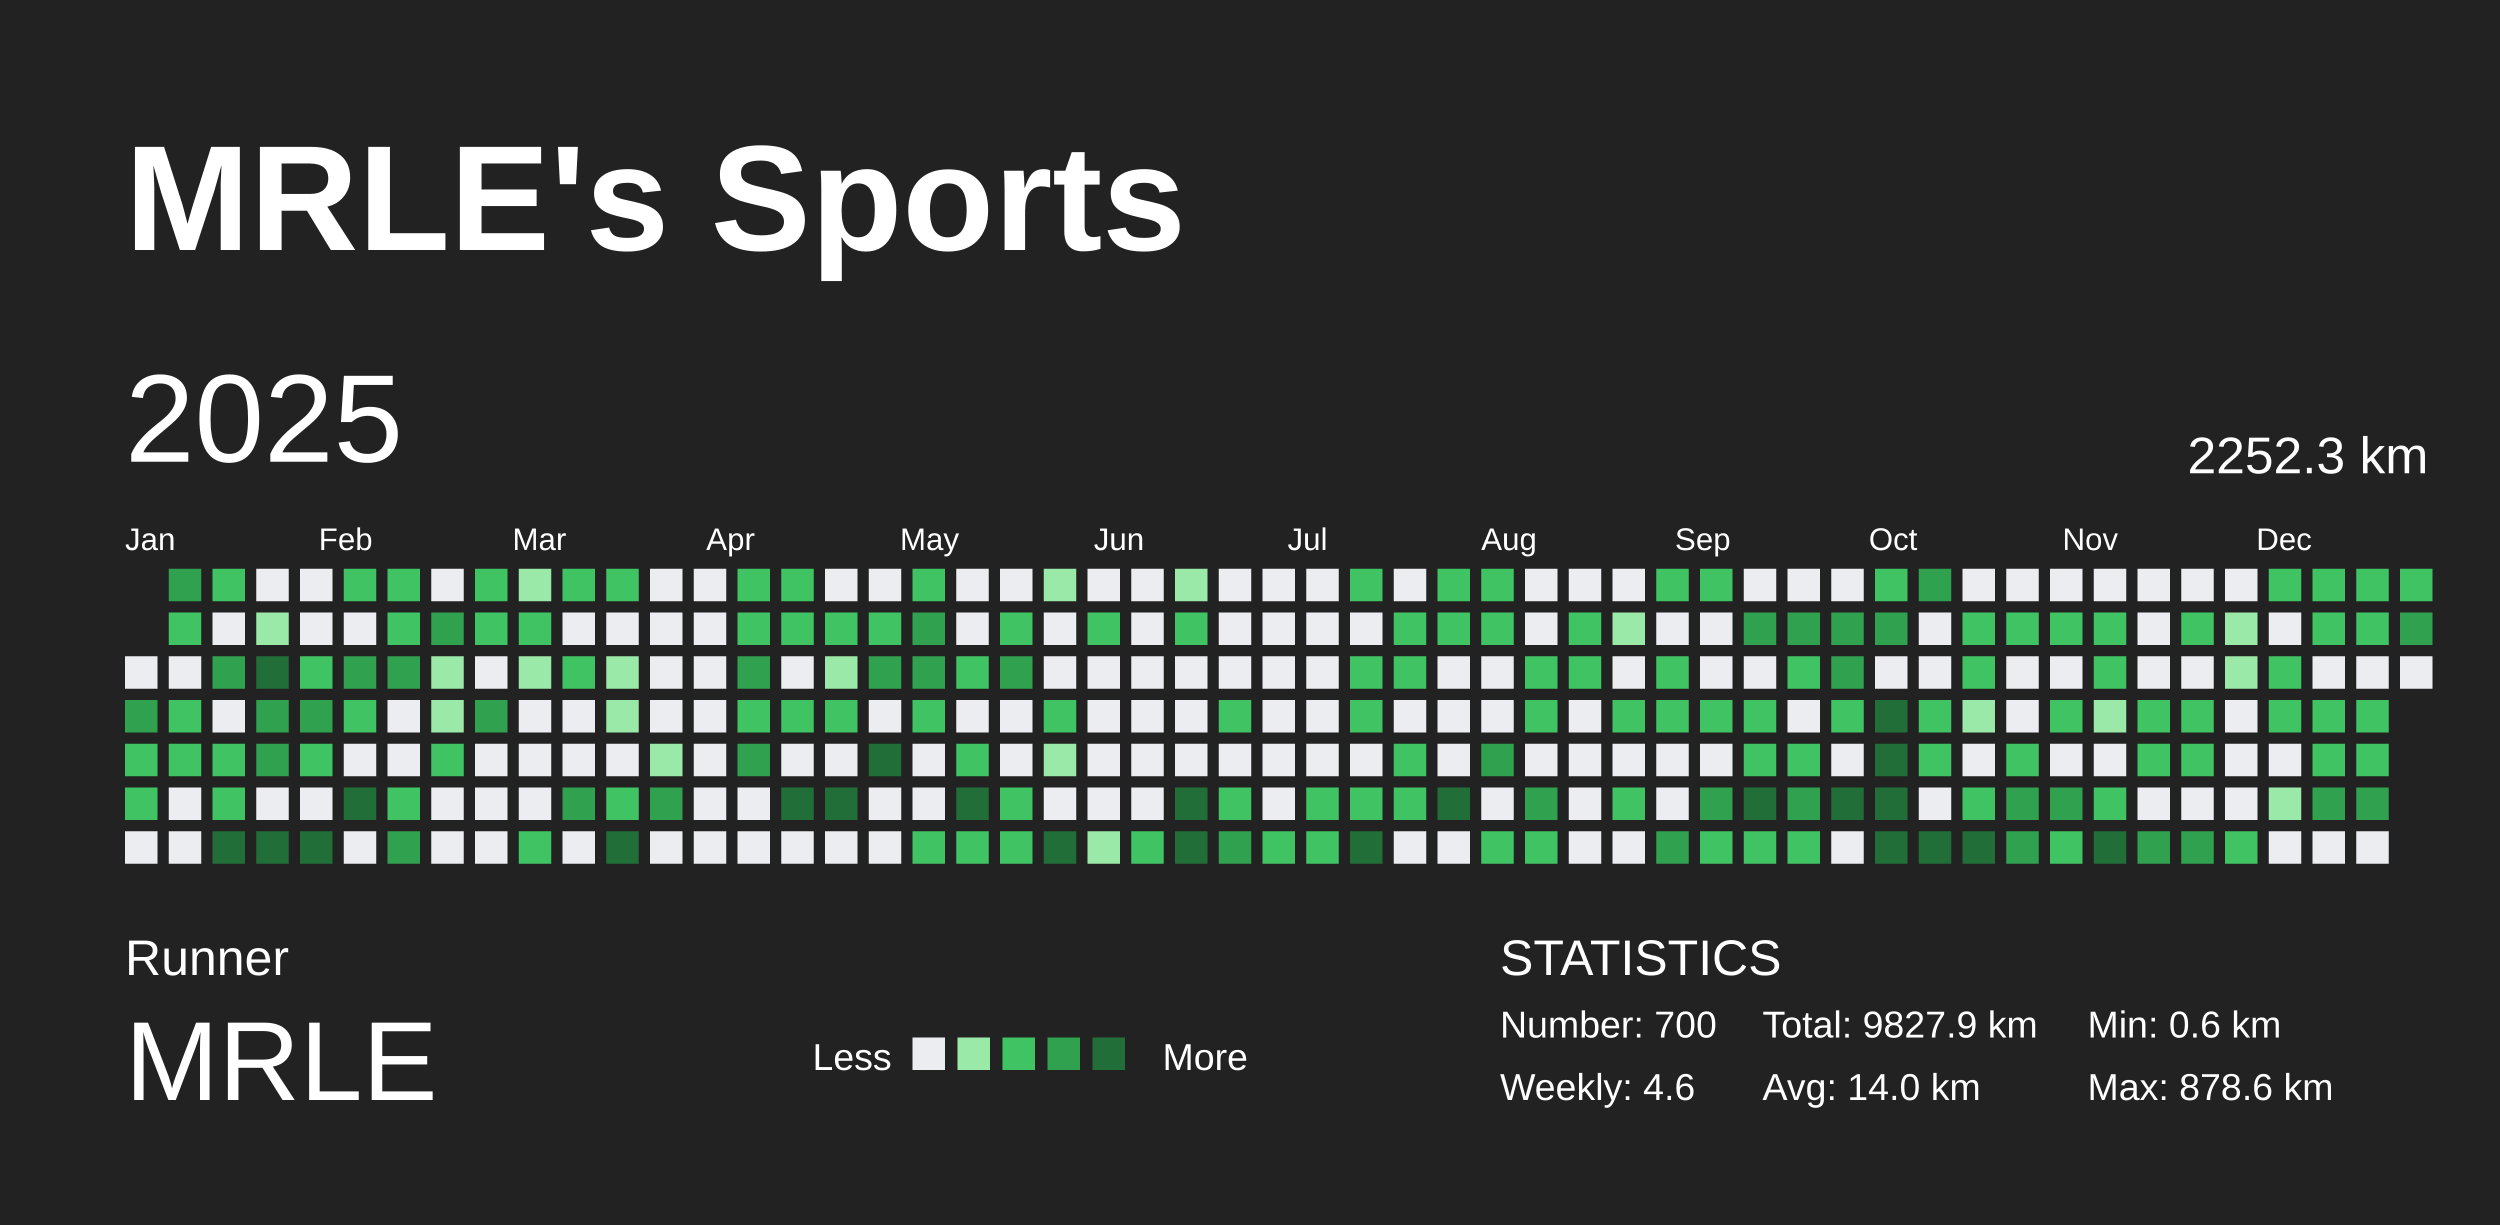
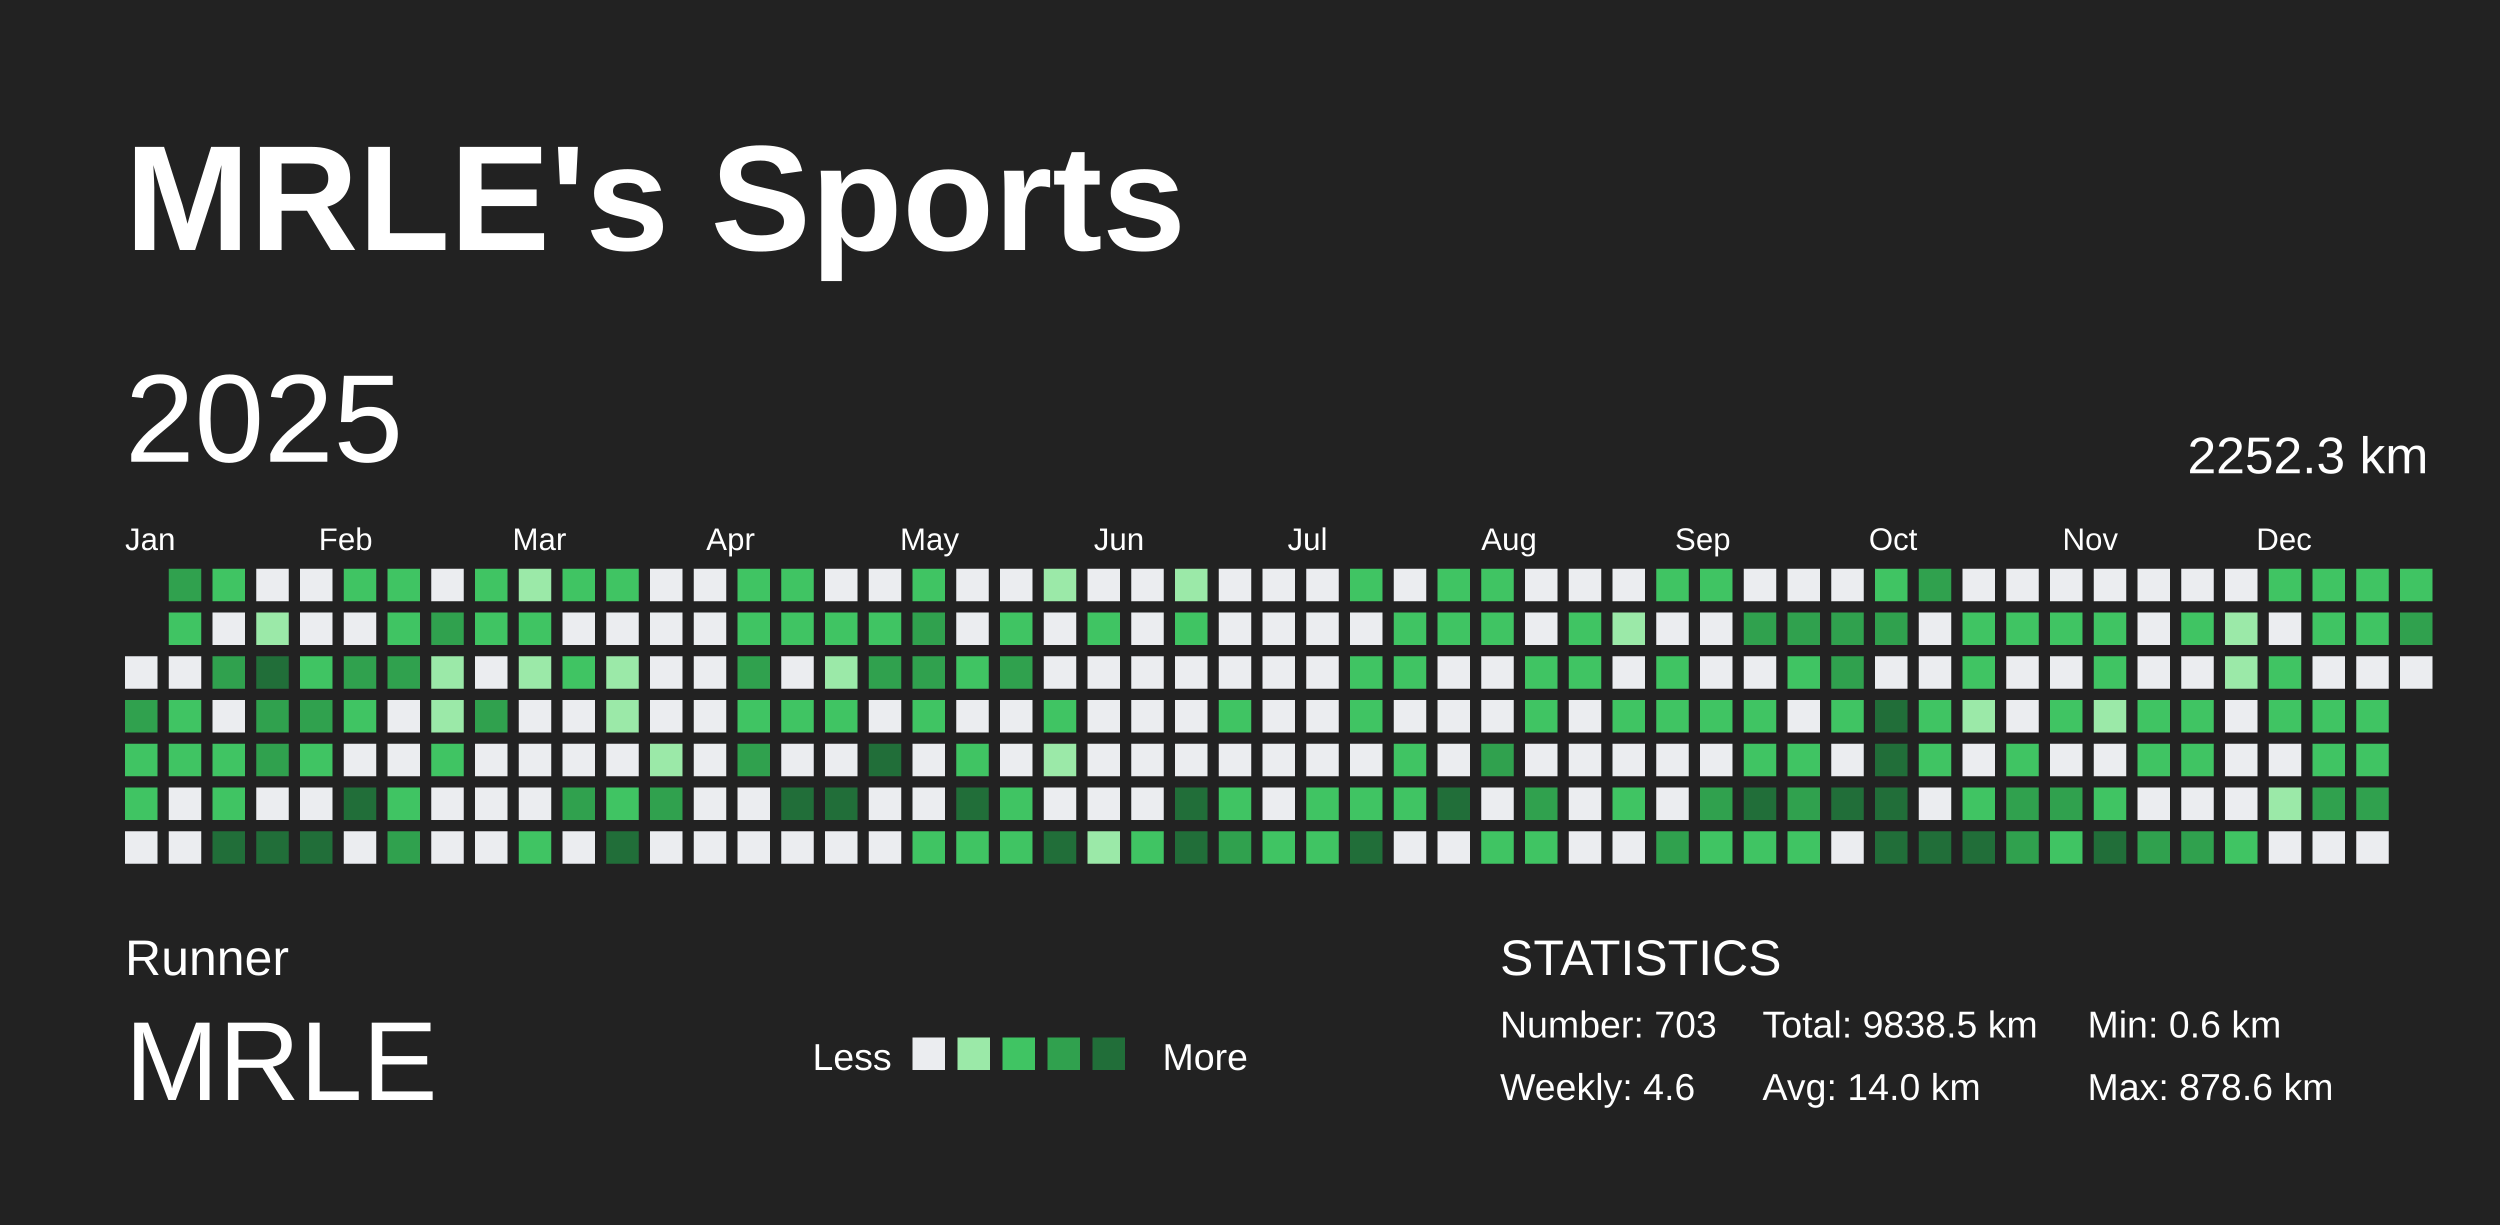
<svg xmlns="http://www.w3.org/2000/svg" baseProfile="full" height="98mm" version="1.1" viewBox="0,0,200,98" width="200mm">
  <defs />
  <rect fill="#222222" height="98" width="200" x="0" y="0" />
  <text fill="#FFFFFF" style="font-size:12px; font-family:Arial; font-weight:bold;" x="10" y="20">MRLE's Sports</text>
  <text fill="#FFFFFF" style="font-size:4px; font-family:Arial" x="10" y="78">Runner</text>
  <text fill="#FFFFFF" style="font-size:9px; font-family:Arial" x="10" y="88">MRLE</text>
  <text fill="#FFFFFF" style="font-size:3px; font-family:Arial" x="65" y="85.6">Less</text>
  <rect fill="#ebedf0" height="2.6" width="2.6" x="73" y="83" />
  <rect fill="#9be9a8" height="2.6" width="2.6" x="76.6" y="83" />
  <rect fill="#40c463" height="2.6" width="2.6" x="80.2" y="83" />
  <rect fill="#30a14e" height="2.6" width="2.6" x="83.8" y="83" />
  <rect fill="#216e39" height="2.6" width="2.6" x="87.4" y="83" />
  <text fill="#FFFFFF" style="font-size:3px; font-family:Arial" x="93" y="85.6">More</text>
  <text fill="#FFFFFF" style="font-size:4px; font-family:Arial" x="120" y="78">STATISTICS</text>
-   <text fill="#FFFFFF" style="font-size:3px; font-family:Arial" x="120" y="83">Number: 700</text>
+   <text fill="#FFFFFF" style="font-size:3px; font-family:Arial" x="120" y="83">Number: 703</text>
  <text fill="#FFFFFF" style="font-size:3px; font-family:Arial" x="120" y="88">Weekly: 4.6</text>
-   <text fill="#FFFFFF" style="font-size:3px; font-family:Arial" x="141" y="83">Total: 9827.9 km</text>
+   <text fill="#FFFFFF" style="font-size:3px; font-family:Arial" x="141" y="83">Total: 9838.5 km</text>
  <text fill="#FFFFFF" style="font-size:3px; font-family:Arial" x="141" y="88">Avg: 14.0 km</text>
  <text fill="#FFFFFF" style="font-size:3px; font-family:Arial" x="167" y="83">Min: 0.6 km</text>
  <text fill="#FFFFFF" style="font-size:3px; font-family:Arial" x="167" y="88">Max: 878.6 km</text>
  <text dominant-baseline="hanging" fill="#FFFFFF" style="font-size:10.0px; font-family:Arial;" x="10" y="30">2025</text>
  <text dominant-baseline="hanging" fill="#FFFFFF" style="font-size:4.125px; font-family:Arial;" x="175" y="35">2252.3 km</text>
  <text fill="#FFFFFF" style="font-size:2.5px; font-family:Arial" x="10.0" y="44">Jan</text>
  <text fill="#FFFFFF" style="font-size:2.5px; font-family:Arial" x="25.5" y="44">Feb</text>
  <text fill="#FFFFFF" style="font-size:2.5px; font-family:Arial" x="41.0" y="44">Mar</text>
  <text fill="#FFFFFF" style="font-size:2.5px; font-family:Arial" x="56.5" y="44">Apr</text>
  <text fill="#FFFFFF" style="font-size:2.5px; font-family:Arial" x="72.0" y="44">May</text>
  <text fill="#FFFFFF" style="font-size:2.5px; font-family:Arial" x="87.5" y="44">Jun</text>
  <text fill="#FFFFFF" style="font-size:2.5px; font-family:Arial" x="103.0" y="44">Jul</text>
  <text fill="#FFFFFF" style="font-size:2.5px; font-family:Arial" x="118.5" y="44">Aug</text>
  <text fill="#FFFFFF" style="font-size:2.5px; font-family:Arial" x="134.0" y="44">Sep</text>
  <text fill="#FFFFFF" style="font-size:2.5px; font-family:Arial" x="149.5" y="44">Oct</text>
  <text fill="#FFFFFF" style="font-size:2.5px; font-family:Arial" x="165.0" y="44">Nov</text>
  <text fill="#FFFFFF" style="font-size:2.5px; font-family:Arial" x="180.5" y="44">Dec</text>
  <rect fill="#ebedf0" height="2.6" width="2.6" x="10.0" y="52.5" />
  <rect fill="#30a14e" height="2.6" width="2.6" x="10.0" y="56.0" />
  <rect fill="#40c463" height="2.6" width="2.6" x="10.0" y="59.5" />
  <rect fill="#40c463" height="2.6" width="2.6" x="10.0" y="63.0" />
  <rect fill="#ebedf0" height="2.6" width="2.6" x="10.0" y="66.5" />
  <rect fill="#30a14e" height="2.6" width="2.6" x="13.5" y="45.5" />
  <rect fill="#40c463" height="2.6" width="2.6" x="13.5" y="49.0" />
  <rect fill="#ebedf0" height="2.6" width="2.6" x="13.5" y="52.5" />
  <rect fill="#40c463" height="2.6" width="2.6" x="13.5" y="56.0" />
  <rect fill="#40c463" height="2.6" width="2.6" x="13.5" y="59.5" />
  <rect fill="#ebedf0" height="2.6" width="2.6" x="13.5" y="63.0" />
  <rect fill="#ebedf0" height="2.6" width="2.6" x="13.5" y="66.5" />
  <rect fill="#40c463" height="2.6" width="2.6" x="17.0" y="45.5" />
  <rect fill="#ebedf0" height="2.6" width="2.6" x="17.0" y="49.0" />
  <rect fill="#30a14e" height="2.6" width="2.6" x="17.0" y="52.5" />
  <rect fill="#ebedf0" height="2.6" width="2.6" x="17.0" y="56.0" />
  <rect fill="#40c463" height="2.6" width="2.6" x="17.0" y="59.5" />
  <rect fill="#40c463" height="2.6" width="2.6" x="17.0" y="63.0" />
  <rect fill="#216e39" height="2.6" width="2.6" x="17.0" y="66.5" />
  <rect fill="#ebedf0" height="2.6" width="2.6" x="20.5" y="45.5" />
  <rect fill="#9be9a8" height="2.6" width="2.6" x="20.5" y="49.0" />
  <rect fill="#216e39" height="2.6" width="2.6" x="20.5" y="52.5" />
  <rect fill="#30a14e" height="2.6" width="2.6" x="20.5" y="56.0" />
  <rect fill="#30a14e" height="2.6" width="2.6" x="20.5" y="59.5" />
  <rect fill="#ebedf0" height="2.6" width="2.6" x="20.5" y="63.0" />
  <rect fill="#216e39" height="2.6" width="2.6" x="20.5" y="66.5" />
  <rect fill="#ebedf0" height="2.6" width="2.6" x="24.0" y="45.5" />
  <rect fill="#ebedf0" height="2.6" width="2.6" x="24.0" y="49.0" />
  <rect fill="#40c463" height="2.6" width="2.6" x="24.0" y="52.5" />
  <rect fill="#30a14e" height="2.6" width="2.6" x="24.0" y="56.0" />
  <rect fill="#40c463" height="2.6" width="2.6" x="24.0" y="59.5" />
  <rect fill="#ebedf0" height="2.6" width="2.6" x="24.0" y="63.0" />
  <rect fill="#216e39" height="2.6" width="2.6" x="24.0" y="66.5" />
  <rect fill="#40c463" height="2.6" width="2.6" x="27.5" y="45.5" />
  <rect fill="#ebedf0" height="2.6" width="2.6" x="27.5" y="49.0" />
  <rect fill="#30a14e" height="2.6" width="2.6" x="27.5" y="52.5" />
  <rect fill="#40c463" height="2.6" width="2.6" x="27.5" y="56.0" />
  <rect fill="#ebedf0" height="2.6" width="2.6" x="27.5" y="59.5" />
  <rect fill="#216e39" height="2.6" width="2.6" x="27.5" y="63.0" />
  <rect fill="#ebedf0" height="2.6" width="2.6" x="27.5" y="66.5" />
  <rect fill="#40c463" height="2.6" width="2.6" x="31.0" y="45.5" />
  <rect fill="#40c463" height="2.6" width="2.6" x="31.0" y="49.0" />
  <rect fill="#30a14e" height="2.6" width="2.6" x="31.0" y="52.5" />
  <rect fill="#ebedf0" height="2.6" width="2.6" x="31.0" y="56.0" />
  <rect fill="#ebedf0" height="2.6" width="2.6" x="31.0" y="59.5" />
  <rect fill="#40c463" height="2.6" width="2.6" x="31.0" y="63.0" />
  <rect fill="#30a14e" height="2.6" width="2.6" x="31.0" y="66.5" />
  <rect fill="#ebedf0" height="2.6" width="2.6" x="34.5" y="45.5" />
  <rect fill="#30a14e" height="2.6" width="2.6" x="34.5" y="49.0" />
  <rect fill="#9be9a8" height="2.6" width="2.6" x="34.5" y="52.5" />
  <rect fill="#9be9a8" height="2.6" width="2.6" x="34.5" y="56.0" />
  <rect fill="#40c463" height="2.6" width="2.6" x="34.5" y="59.5" />
  <rect fill="#ebedf0" height="2.6" width="2.6" x="34.5" y="63.0" />
  <rect fill="#ebedf0" height="2.6" width="2.6" x="34.5" y="66.5" />
  <rect fill="#40c463" height="2.6" width="2.6" x="38.0" y="45.5" />
  <rect fill="#40c463" height="2.6" width="2.6" x="38.0" y="49.0" />
  <rect fill="#ebedf0" height="2.6" width="2.6" x="38.0" y="52.5" />
  <rect fill="#30a14e" height="2.6" width="2.6" x="38.0" y="56.0" />
  <rect fill="#ebedf0" height="2.6" width="2.6" x="38.0" y="59.5" />
  <rect fill="#ebedf0" height="2.6" width="2.6" x="38.0" y="63.0" />
  <rect fill="#ebedf0" height="2.6" width="2.6" x="38.0" y="66.5" />
  <rect fill="#9be9a8" height="2.6" width="2.6" x="41.5" y="45.5" />
  <rect fill="#40c463" height="2.6" width="2.6" x="41.5" y="49.0" />
  <rect fill="#9be9a8" height="2.6" width="2.6" x="41.5" y="52.5" />
  <rect fill="#ebedf0" height="2.6" width="2.6" x="41.5" y="56.0" />
  <rect fill="#ebedf0" height="2.6" width="2.6" x="41.5" y="59.5" />
  <rect fill="#ebedf0" height="2.6" width="2.6" x="41.5" y="63.0" />
  <rect fill="#40c463" height="2.6" width="2.6" x="41.5" y="66.5" />
  <rect fill="#40c463" height="2.6" width="2.6" x="45.0" y="45.5" />
  <rect fill="#ebedf0" height="2.6" width="2.6" x="45.0" y="49.0" />
  <rect fill="#40c463" height="2.6" width="2.6" x="45.0" y="52.5" />
  <rect fill="#ebedf0" height="2.6" width="2.6" x="45.0" y="56.0" />
  <rect fill="#ebedf0" height="2.6" width="2.6" x="45.0" y="59.5" />
  <rect fill="#30a14e" height="2.6" width="2.6" x="45.0" y="63.0" />
  <rect fill="#ebedf0" height="2.6" width="2.6" x="45.0" y="66.5" />
  <rect fill="#40c463" height="2.6" width="2.6" x="48.5" y="45.5" />
  <rect fill="#ebedf0" height="2.6" width="2.6" x="48.5" y="49.0" />
  <rect fill="#9be9a8" height="2.6" width="2.6" x="48.5" y="52.5" />
  <rect fill="#9be9a8" height="2.6" width="2.6" x="48.5" y="56.0" />
  <rect fill="#ebedf0" height="2.6" width="2.6" x="48.5" y="59.5" />
  <rect fill="#40c463" height="2.6" width="2.6" x="48.5" y="63.0" />
  <rect fill="#216e39" height="2.6" width="2.6" x="48.5" y="66.5" />
  <rect fill="#ebedf0" height="2.6" width="2.6" x="52.0" y="45.5" />
  <rect fill="#ebedf0" height="2.6" width="2.6" x="52.0" y="49.0" />
  <rect fill="#ebedf0" height="2.6" width="2.6" x="52.0" y="52.5" />
  <rect fill="#ebedf0" height="2.6" width="2.6" x="52.0" y="56.0" />
  <rect fill="#9be9a8" height="2.6" width="2.6" x="52.0" y="59.5" />
  <rect fill="#30a14e" height="2.6" width="2.6" x="52.0" y="63.0" />
  <rect fill="#ebedf0" height="2.6" width="2.6" x="52.0" y="66.5" />
  <rect fill="#ebedf0" height="2.6" width="2.6" x="55.5" y="45.5" />
  <rect fill="#ebedf0" height="2.6" width="2.6" x="55.5" y="49.0" />
  <rect fill="#ebedf0" height="2.6" width="2.6" x="55.5" y="52.5" />
  <rect fill="#ebedf0" height="2.6" width="2.6" x="55.5" y="56.0" />
  <rect fill="#ebedf0" height="2.6" width="2.6" x="55.5" y="59.5" />
  <rect fill="#ebedf0" height="2.6" width="2.6" x="55.5" y="63.0" />
  <rect fill="#ebedf0" height="2.6" width="2.6" x="55.5" y="66.5" />
  <rect fill="#40c463" height="2.6" width="2.6" x="59.0" y="45.5" />
  <rect fill="#40c463" height="2.6" width="2.6" x="59.0" y="49.0" />
  <rect fill="#30a14e" height="2.6" width="2.6" x="59.0" y="52.5" />
  <rect fill="#40c463" height="2.6" width="2.6" x="59.0" y="56.0" />
  <rect fill="#30a14e" height="2.6" width="2.6" x="59.0" y="59.5" />
  <rect fill="#ebedf0" height="2.6" width="2.6" x="59.0" y="63.0" />
  <rect fill="#ebedf0" height="2.6" width="2.6" x="59.0" y="66.5" />
  <rect fill="#40c463" height="2.6" width="2.6" x="62.5" y="45.5" />
  <rect fill="#40c463" height="2.6" width="2.6" x="62.5" y="49.0" />
  <rect fill="#ebedf0" height="2.6" width="2.6" x="62.5" y="52.5" />
  <rect fill="#40c463" height="2.6" width="2.6" x="62.5" y="56.0" />
  <rect fill="#ebedf0" height="2.6" width="2.6" x="62.5" y="59.5" />
  <rect fill="#216e39" height="2.6" width="2.6" x="62.5" y="63.0" />
  <rect fill="#ebedf0" height="2.6" width="2.6" x="62.5" y="66.5" />
  <rect fill="#ebedf0" height="2.6" width="2.6" x="66.0" y="45.5" />
  <rect fill="#40c463" height="2.6" width="2.6" x="66.0" y="49.0" />
  <rect fill="#9be9a8" height="2.6" width="2.6" x="66.0" y="52.5" />
  <rect fill="#40c463" height="2.6" width="2.6" x="66.0" y="56.0" />
  <rect fill="#ebedf0" height="2.6" width="2.6" x="66.0" y="59.5" />
  <rect fill="#216e39" height="2.6" width="2.6" x="66.0" y="63.0" />
  <rect fill="#ebedf0" height="2.6" width="2.6" x="66.0" y="66.5" />
  <rect fill="#ebedf0" height="2.6" width="2.6" x="69.5" y="45.5" />
  <rect fill="#40c463" height="2.6" width="2.6" x="69.5" y="49.0" />
  <rect fill="#30a14e" height="2.6" width="2.6" x="69.5" y="52.5" />
  <rect fill="#ebedf0" height="2.6" width="2.6" x="69.5" y="56.0" />
  <rect fill="#216e39" height="2.6" width="2.6" x="69.5" y="59.5" />
  <rect fill="#ebedf0" height="2.6" width="2.6" x="69.5" y="63.0" />
  <rect fill="#ebedf0" height="2.6" width="2.6" x="69.5" y="66.5" />
  <rect fill="#40c463" height="2.6" width="2.6" x="73.0" y="45.5" />
  <rect fill="#30a14e" height="2.6" width="2.6" x="73.0" y="49.0" />
  <rect fill="#30a14e" height="2.6" width="2.6" x="73.0" y="52.5" />
  <rect fill="#40c463" height="2.6" width="2.6" x="73.0" y="56.0" />
  <rect fill="#ebedf0" height="2.6" width="2.6" x="73.0" y="59.5" />
  <rect fill="#ebedf0" height="2.6" width="2.6" x="73.0" y="63.0" />
  <rect fill="#40c463" height="2.6" width="2.6" x="73.0" y="66.5" />
  <rect fill="#ebedf0" height="2.6" width="2.6" x="76.5" y="45.5" />
  <rect fill="#ebedf0" height="2.6" width="2.6" x="76.5" y="49.0" />
  <rect fill="#40c463" height="2.6" width="2.6" x="76.5" y="52.5" />
  <rect fill="#ebedf0" height="2.6" width="2.6" x="76.5" y="56.0" />
  <rect fill="#40c463" height="2.6" width="2.6" x="76.5" y="59.5" />
  <rect fill="#216e39" height="2.6" width="2.6" x="76.5" y="63.0" />
  <rect fill="#40c463" height="2.6" width="2.6" x="76.5" y="66.5" />
  <rect fill="#ebedf0" height="2.6" width="2.6" x="80.0" y="45.5" />
  <rect fill="#40c463" height="2.6" width="2.6" x="80.0" y="49.0" />
  <rect fill="#30a14e" height="2.6" width="2.6" x="80.0" y="52.5" />
  <rect fill="#ebedf0" height="2.6" width="2.6" x="80.0" y="56.0" />
  <rect fill="#ebedf0" height="2.6" width="2.6" x="80.0" y="59.5" />
  <rect fill="#40c463" height="2.6" width="2.6" x="80.0" y="63.0" />
  <rect fill="#40c463" height="2.6" width="2.6" x="80.0" y="66.5" />
  <rect fill="#9be9a8" height="2.6" width="2.6" x="83.5" y="45.5" />
  <rect fill="#ebedf0" height="2.6" width="2.6" x="83.5" y="49.0" />
  <rect fill="#ebedf0" height="2.6" width="2.6" x="83.5" y="52.5" />
  <rect fill="#40c463" height="2.6" width="2.6" x="83.5" y="56.0" />
  <rect fill="#9be9a8" height="2.6" width="2.6" x="83.5" y="59.5" />
  <rect fill="#ebedf0" height="2.6" width="2.6" x="83.5" y="63.0" />
  <rect fill="#216e39" height="2.6" width="2.6" x="83.5" y="66.5" />
  <rect fill="#ebedf0" height="2.6" width="2.6" x="87.0" y="45.5" />
  <rect fill="#40c463" height="2.6" width="2.6" x="87.0" y="49.0" />
  <rect fill="#ebedf0" height="2.6" width="2.6" x="87.0" y="52.5" />
  <rect fill="#ebedf0" height="2.6" width="2.6" x="87.0" y="56.0" />
  <rect fill="#ebedf0" height="2.6" width="2.6" x="87.0" y="59.5" />
  <rect fill="#ebedf0" height="2.6" width="2.6" x="87.0" y="63.0" />
  <rect fill="#9be9a8" height="2.6" width="2.6" x="87.0" y="66.5" />
  <rect fill="#ebedf0" height="2.6" width="2.6" x="90.5" y="45.5" />
  <rect fill="#ebedf0" height="2.6" width="2.6" x="90.5" y="49.0" />
  <rect fill="#ebedf0" height="2.6" width="2.6" x="90.5" y="52.5" />
  <rect fill="#ebedf0" height="2.6" width="2.6" x="90.5" y="56.0" />
  <rect fill="#ebedf0" height="2.6" width="2.6" x="90.5" y="59.5" />
  <rect fill="#ebedf0" height="2.6" width="2.6" x="90.5" y="63.0" />
  <rect fill="#40c463" height="2.6" width="2.6" x="90.5" y="66.5" />
  <rect fill="#9be9a8" height="2.6" width="2.6" x="94.0" y="45.5" />
  <rect fill="#40c463" height="2.6" width="2.6" x="94.0" y="49.0" />
  <rect fill="#ebedf0" height="2.6" width="2.6" x="94.0" y="52.5" />
  <rect fill="#ebedf0" height="2.6" width="2.6" x="94.0" y="56.0" />
  <rect fill="#ebedf0" height="2.6" width="2.6" x="94.0" y="59.5" />
  <rect fill="#216e39" height="2.6" width="2.6" x="94.0" y="63.0" />
  <rect fill="#216e39" height="2.6" width="2.6" x="94.0" y="66.5" />
  <rect fill="#ebedf0" height="2.6" width="2.6" x="97.5" y="45.5" />
  <rect fill="#ebedf0" height="2.6" width="2.6" x="97.5" y="49.0" />
  <rect fill="#ebedf0" height="2.6" width="2.6" x="97.5" y="52.5" />
  <rect fill="#40c463" height="2.6" width="2.6" x="97.5" y="56.0" />
  <rect fill="#ebedf0" height="2.6" width="2.6" x="97.5" y="59.5" />
  <rect fill="#40c463" height="2.6" width="2.6" x="97.5" y="63.0" />
  <rect fill="#30a14e" height="2.6" width="2.6" x="97.5" y="66.5" />
  <rect fill="#ebedf0" height="2.6" width="2.6" x="101.0" y="45.5" />
  <rect fill="#ebedf0" height="2.6" width="2.6" x="101.0" y="49.0" />
  <rect fill="#ebedf0" height="2.6" width="2.6" x="101.0" y="52.5" />
  <rect fill="#ebedf0" height="2.6" width="2.6" x="101.0" y="56.0" />
  <rect fill="#ebedf0" height="2.6" width="2.6" x="101.0" y="59.5" />
  <rect fill="#ebedf0" height="2.6" width="2.6" x="101.0" y="63.0" />
  <rect fill="#40c463" height="2.6" width="2.6" x="101.0" y="66.5" />
  <rect fill="#ebedf0" height="2.6" width="2.6" x="104.5" y="45.5" />
  <rect fill="#ebedf0" height="2.6" width="2.6" x="104.5" y="49.0" />
  <rect fill="#ebedf0" height="2.6" width="2.6" x="104.5" y="52.5" />
  <rect fill="#ebedf0" height="2.6" width="2.6" x="104.5" y="56.0" />
  <rect fill="#ebedf0" height="2.6" width="2.6" x="104.5" y="59.5" />
  <rect fill="#40c463" height="2.6" width="2.6" x="104.5" y="63.0" />
  <rect fill="#40c463" height="2.6" width="2.6" x="104.5" y="66.5" />
  <rect fill="#40c463" height="2.6" width="2.6" x="108.0" y="45.5" />
  <rect fill="#ebedf0" height="2.6" width="2.6" x="108.0" y="49.0" />
  <rect fill="#40c463" height="2.6" width="2.6" x="108.0" y="52.5" />
  <rect fill="#40c463" height="2.6" width="2.6" x="108.0" y="56.0" />
  <rect fill="#ebedf0" height="2.6" width="2.6" x="108.0" y="59.5" />
  <rect fill="#40c463" height="2.6" width="2.6" x="108.0" y="63.0" />
  <rect fill="#216e39" height="2.6" width="2.6" x="108.0" y="66.5" />
  <rect fill="#ebedf0" height="2.6" width="2.6" x="111.5" y="45.5" />
  <rect fill="#40c463" height="2.6" width="2.6" x="111.5" y="49.0" />
  <rect fill="#40c463" height="2.6" width="2.6" x="111.5" y="52.5" />
  <rect fill="#ebedf0" height="2.6" width="2.6" x="111.5" y="56.0" />
  <rect fill="#40c463" height="2.6" width="2.6" x="111.5" y="59.5" />
  <rect fill="#40c463" height="2.6" width="2.6" x="111.5" y="63.0" />
  <rect fill="#ebedf0" height="2.6" width="2.6" x="111.5" y="66.5" />
  <rect fill="#40c463" height="2.6" width="2.6" x="115.0" y="45.5" />
  <rect fill="#40c463" height="2.6" width="2.6" x="115.0" y="49.0" />
  <rect fill="#ebedf0" height="2.6" width="2.6" x="115.0" y="52.5" />
  <rect fill="#ebedf0" height="2.6" width="2.6" x="115.0" y="56.0" />
  <rect fill="#ebedf0" height="2.6" width="2.6" x="115.0" y="59.5" />
  <rect fill="#216e39" height="2.6" width="2.6" x="115.0" y="63.0" />
  <rect fill="#ebedf0" height="2.6" width="2.6" x="115.0" y="66.5" />
  <rect fill="#40c463" height="2.6" width="2.6" x="118.5" y="45.5" />
  <rect fill="#40c463" height="2.6" width="2.6" x="118.5" y="49.0" />
  <rect fill="#ebedf0" height="2.6" width="2.6" x="118.5" y="52.5" />
  <rect fill="#ebedf0" height="2.6" width="2.6" x="118.5" y="56.0" />
  <rect fill="#30a14e" height="2.6" width="2.6" x="118.5" y="59.5" />
  <rect fill="#ebedf0" height="2.6" width="2.6" x="118.5" y="63.0" />
  <rect fill="#40c463" height="2.6" width="2.6" x="118.5" y="66.5" />
  <rect fill="#ebedf0" height="2.6" width="2.6" x="122.0" y="45.5" />
  <rect fill="#ebedf0" height="2.6" width="2.6" x="122.0" y="49.0" />
  <rect fill="#40c463" height="2.6" width="2.6" x="122.0" y="52.5" />
  <rect fill="#40c463" height="2.6" width="2.6" x="122.0" y="56.0" />
  <rect fill="#ebedf0" height="2.6" width="2.6" x="122.0" y="59.5" />
  <rect fill="#30a14e" height="2.6" width="2.6" x="122.0" y="63.0" />
  <rect fill="#40c463" height="2.6" width="2.6" x="122.0" y="66.5" />
  <rect fill="#ebedf0" height="2.6" width="2.6" x="125.5" y="45.5" />
  <rect fill="#40c463" height="2.6" width="2.6" x="125.5" y="49.0" />
  <rect fill="#40c463" height="2.6" width="2.6" x="125.5" y="52.5" />
  <rect fill="#ebedf0" height="2.6" width="2.6" x="125.5" y="56.0" />
  <rect fill="#ebedf0" height="2.6" width="2.6" x="125.5" y="59.5" />
  <rect fill="#ebedf0" height="2.6" width="2.6" x="125.5" y="63.0" />
  <rect fill="#ebedf0" height="2.6" width="2.6" x="125.5" y="66.5" />
  <rect fill="#ebedf0" height="2.6" width="2.6" x="129.0" y="45.5" />
  <rect fill="#9be9a8" height="2.6" width="2.6" x="129.0" y="49.0" />
  <rect fill="#ebedf0" height="2.6" width="2.6" x="129.0" y="52.5" />
  <rect fill="#40c463" height="2.6" width="2.6" x="129.0" y="56.0" />
  <rect fill="#ebedf0" height="2.6" width="2.6" x="129.0" y="59.5" />
  <rect fill="#40c463" height="2.6" width="2.6" x="129.0" y="63.0" />
  <rect fill="#ebedf0" height="2.6" width="2.6" x="129.0" y="66.5" />
  <rect fill="#40c463" height="2.6" width="2.6" x="132.5" y="45.5" />
  <rect fill="#ebedf0" height="2.6" width="2.6" x="132.5" y="49.0" />
  <rect fill="#40c463" height="2.6" width="2.6" x="132.5" y="52.5" />
  <rect fill="#40c463" height="2.6" width="2.6" x="132.5" y="56.0" />
  <rect fill="#ebedf0" height="2.6" width="2.6" x="132.5" y="59.5" />
  <rect fill="#ebedf0" height="2.6" width="2.6" x="132.5" y="63.0" />
  <rect fill="#30a14e" height="2.6" width="2.6" x="132.5" y="66.5" />
  <rect fill="#40c463" height="2.6" width="2.6" x="136.0" y="45.5" />
  <rect fill="#ebedf0" height="2.6" width="2.6" x="136.0" y="49.0" />
  <rect fill="#ebedf0" height="2.6" width="2.6" x="136.0" y="52.5" />
  <rect fill="#40c463" height="2.6" width="2.6" x="136.0" y="56.0" />
  <rect fill="#ebedf0" height="2.6" width="2.6" x="136.0" y="59.5" />
  <rect fill="#30a14e" height="2.6" width="2.6" x="136.0" y="63.0" />
  <rect fill="#40c463" height="2.6" width="2.6" x="136.0" y="66.5" />
  <rect fill="#ebedf0" height="2.6" width="2.6" x="139.5" y="45.5" />
  <rect fill="#30a14e" height="2.6" width="2.6" x="139.5" y="49.0" />
  <rect fill="#ebedf0" height="2.6" width="2.6" x="139.5" y="52.5" />
  <rect fill="#40c463" height="2.6" width="2.6" x="139.5" y="56.0" />
  <rect fill="#40c463" height="2.6" width="2.6" x="139.5" y="59.5" />
  <rect fill="#216e39" height="2.6" width="2.6" x="139.5" y="63.0" />
  <rect fill="#40c463" height="2.6" width="2.6" x="139.5" y="66.5" />
  <rect fill="#ebedf0" height="2.6" width="2.6" x="143.0" y="45.5" />
  <rect fill="#30a14e" height="2.6" width="2.6" x="143.0" y="49.0" />
  <rect fill="#40c463" height="2.6" width="2.6" x="143.0" y="52.5" />
  <rect fill="#ebedf0" height="2.6" width="2.6" x="143.0" y="56.0" />
  <rect fill="#40c463" height="2.6" width="2.6" x="143.0" y="59.5" />
  <rect fill="#30a14e" height="2.6" width="2.6" x="143.0" y="63.0" />
  <rect fill="#40c463" height="2.6" width="2.6" x="143.0" y="66.5" />
  <rect fill="#ebedf0" height="2.6" width="2.6" x="146.5" y="45.5" />
  <rect fill="#30a14e" height="2.6" width="2.6" x="146.5" y="49.0" />
  <rect fill="#30a14e" height="2.6" width="2.6" x="146.5" y="52.5" />
  <rect fill="#40c463" height="2.6" width="2.6" x="146.5" y="56.0" />
  <rect fill="#ebedf0" height="2.6" width="2.6" x="146.5" y="59.5" />
  <rect fill="#216e39" height="2.6" width="2.6" x="146.5" y="63.0" />
  <rect fill="#ebedf0" height="2.6" width="2.6" x="146.5" y="66.5" />
  <rect fill="#40c463" height="2.6" width="2.6" x="150.0" y="45.5" />
  <rect fill="#30a14e" height="2.6" width="2.6" x="150.0" y="49.0" />
  <rect fill="#ebedf0" height="2.6" width="2.6" x="150.0" y="52.5" />
  <rect fill="#216e39" height="2.6" width="2.6" x="150.0" y="56.0" />
  <rect fill="#216e39" height="2.6" width="2.6" x="150.0" y="59.5" />
  <rect fill="#216e39" height="2.6" width="2.6" x="150.0" y="63.0" />
  <rect fill="#216e39" height="2.6" width="2.6" x="150.0" y="66.5" />
  <rect fill="#30a14e" height="2.6" width="2.6" x="153.5" y="45.5" />
  <rect fill="#ebedf0" height="2.6" width="2.6" x="153.5" y="49.0" />
  <rect fill="#ebedf0" height="2.6" width="2.6" x="153.5" y="52.5" />
  <rect fill="#40c463" height="2.6" width="2.6" x="153.5" y="56.0" />
  <rect fill="#40c463" height="2.6" width="2.6" x="153.5" y="59.5" />
  <rect fill="#ebedf0" height="2.6" width="2.6" x="153.5" y="63.0" />
  <rect fill="#216e39" height="2.6" width="2.6" x="153.5" y="66.5" />
  <rect fill="#ebedf0" height="2.6" width="2.6" x="157.0" y="45.5" />
  <rect fill="#40c463" height="2.6" width="2.6" x="157.0" y="49.0" />
  <rect fill="#40c463" height="2.6" width="2.6" x="157.0" y="52.5" />
  <rect fill="#9be9a8" height="2.6" width="2.6" x="157.0" y="56.0" />
  <rect fill="#ebedf0" height="2.6" width="2.6" x="157.0" y="59.5" />
  <rect fill="#40c463" height="2.6" width="2.6" x="157.0" y="63.0" />
  <rect fill="#216e39" height="2.6" width="2.6" x="157.0" y="66.5" />
  <rect fill="#ebedf0" height="2.6" width="2.6" x="160.5" y="45.5" />
  <rect fill="#40c463" height="2.6" width="2.6" x="160.5" y="49.0" />
  <rect fill="#ebedf0" height="2.6" width="2.6" x="160.5" y="52.5" />
  <rect fill="#ebedf0" height="2.6" width="2.6" x="160.5" y="56.0" />
  <rect fill="#40c463" height="2.6" width="2.6" x="160.5" y="59.5" />
  <rect fill="#30a14e" height="2.6" width="2.6" x="160.5" y="63.0" />
  <rect fill="#30a14e" height="2.6" width="2.6" x="160.5" y="66.5" />
  <rect fill="#ebedf0" height="2.6" width="2.6" x="164.0" y="45.5" />
  <rect fill="#40c463" height="2.6" width="2.6" x="164.0" y="49.0" />
  <rect fill="#ebedf0" height="2.6" width="2.6" x="164.0" y="52.5" />
  <rect fill="#40c463" height="2.6" width="2.6" x="164.0" y="56.0" />
  <rect fill="#ebedf0" height="2.6" width="2.6" x="164.0" y="59.5" />
  <rect fill="#30a14e" height="2.6" width="2.6" x="164.0" y="63.0" />
  <rect fill="#40c463" height="2.6" width="2.6" x="164.0" y="66.5" />
  <rect fill="#ebedf0" height="2.6" width="2.6" x="167.5" y="45.5" />
  <rect fill="#40c463" height="2.6" width="2.6" x="167.5" y="49.0" />
  <rect fill="#40c463" height="2.6" width="2.6" x="167.5" y="52.5" />
  <rect fill="#9be9a8" height="2.6" width="2.6" x="167.5" y="56.0" />
  <rect fill="#ebedf0" height="2.6" width="2.6" x="167.5" y="59.5" />
  <rect fill="#40c463" height="2.6" width="2.6" x="167.5" y="63.0" />
  <rect fill="#216e39" height="2.6" width="2.6" x="167.5" y="66.5" />
  <rect fill="#ebedf0" height="2.6" width="2.6" x="171.0" y="45.5" />
  <rect fill="#ebedf0" height="2.6" width="2.6" x="171.0" y="49.0" />
  <rect fill="#ebedf0" height="2.6" width="2.6" x="171.0" y="52.5" />
  <rect fill="#40c463" height="2.6" width="2.6" x="171.0" y="56.0" />
  <rect fill="#40c463" height="2.6" width="2.6" x="171.0" y="59.5" />
  <rect fill="#ebedf0" height="2.6" width="2.6" x="171.0" y="63.0" />
  <rect fill="#30a14e" height="2.6" width="2.6" x="171.0" y="66.5" />
  <rect fill="#ebedf0" height="2.6" width="2.6" x="174.5" y="45.5" />
  <rect fill="#40c463" height="2.6" width="2.6" x="174.5" y="49.0" />
  <rect fill="#ebedf0" height="2.6" width="2.6" x="174.5" y="52.5" />
  <rect fill="#40c463" height="2.6" width="2.6" x="174.5" y="56.0" />
  <rect fill="#40c463" height="2.6" width="2.6" x="174.5" y="59.5" />
  <rect fill="#ebedf0" height="2.6" width="2.6" x="174.5" y="63.0" />
  <rect fill="#30a14e" height="2.6" width="2.6" x="174.5" y="66.5" />
  <rect fill="#ebedf0" height="2.6" width="2.6" x="178.0" y="45.5" />
  <rect fill="#9be9a8" height="2.6" width="2.6" x="178.0" y="49.0" />
  <rect fill="#9be9a8" height="2.6" width="2.6" x="178.0" y="52.5" />
  <rect fill="#ebedf0" height="2.6" width="2.6" x="178.0" y="56.0" />
  <rect fill="#ebedf0" height="2.6" width="2.6" x="178.0" y="59.5" />
  <rect fill="#ebedf0" height="2.6" width="2.6" x="178.0" y="63.0" />
  <rect fill="#40c463" height="2.6" width="2.6" x="178.0" y="66.5" />
  <rect fill="#40c463" height="2.6" width="2.6" x="181.5" y="45.5" />
  <rect fill="#ebedf0" height="2.6" width="2.6" x="181.5" y="49.0" />
  <rect fill="#40c463" height="2.6" width="2.6" x="181.5" y="52.5" />
  <rect fill="#40c463" height="2.6" width="2.6" x="181.5" y="56.0" />
  <rect fill="#ebedf0" height="2.6" width="2.6" x="181.5" y="59.5" />
  <rect fill="#9be9a8" height="2.6" width="2.6" x="181.5" y="63.0" />
  <rect fill="#ebedf0" height="2.6" width="2.6" x="181.5" y="66.5" />
  <rect fill="#40c463" height="2.6" width="2.6" x="185.0" y="45.5" />
  <rect fill="#40c463" height="2.6" width="2.6" x="185.0" y="49.0" />
  <rect fill="#ebedf0" height="2.6" width="2.6" x="185.0" y="52.5" />
  <rect fill="#40c463" height="2.6" width="2.6" x="185.0" y="56.0" />
  <rect fill="#40c463" height="2.6" width="2.6" x="185.0" y="59.5" />
  <rect fill="#30a14e" height="2.6" width="2.6" x="185.0" y="63.0" />
  <rect fill="#ebedf0" height="2.6" width="2.6" x="185.0" y="66.5" />
  <rect fill="#40c463" height="2.6" width="2.6" x="188.5" y="45.5" />
  <rect fill="#40c463" height="2.6" width="2.6" x="188.5" y="49.0" />
  <rect fill="#ebedf0" height="2.6" width="2.6" x="188.5" y="52.5" />
  <rect fill="#40c463" height="2.6" width="2.6" x="188.5" y="56.0" />
  <rect fill="#40c463" height="2.6" width="2.6" x="188.5" y="59.5" />
  <rect fill="#30a14e" height="2.6" width="2.6" x="188.5" y="63.0" />
  <rect fill="#ebedf0" height="2.6" width="2.6" x="188.5" y="66.5" />
  <rect fill="#40c463" height="2.6" width="2.6" x="192.0" y="45.5" />
  <rect fill="#30a14e" height="2.6" width="2.6" x="192.0" y="49.0" />
  <rect fill="#ebedf0" height="2.6" width="2.6" x="192.0" y="52.5" />
</svg>
